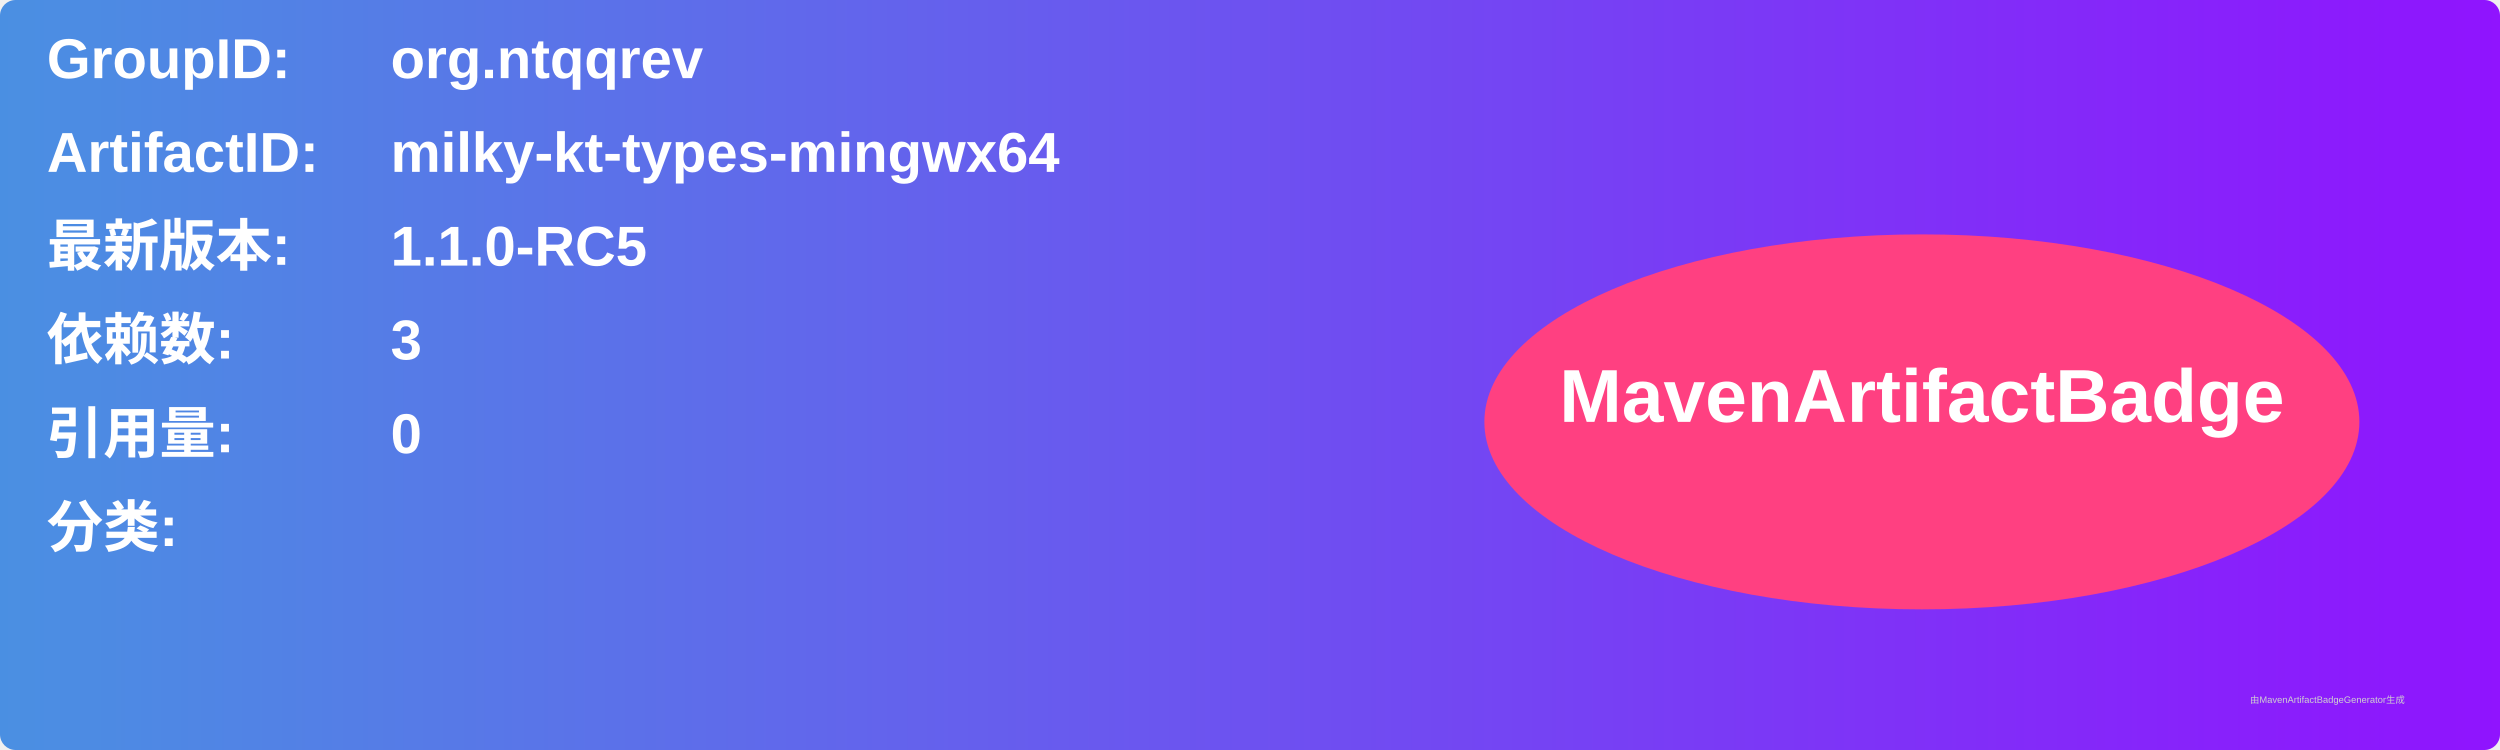
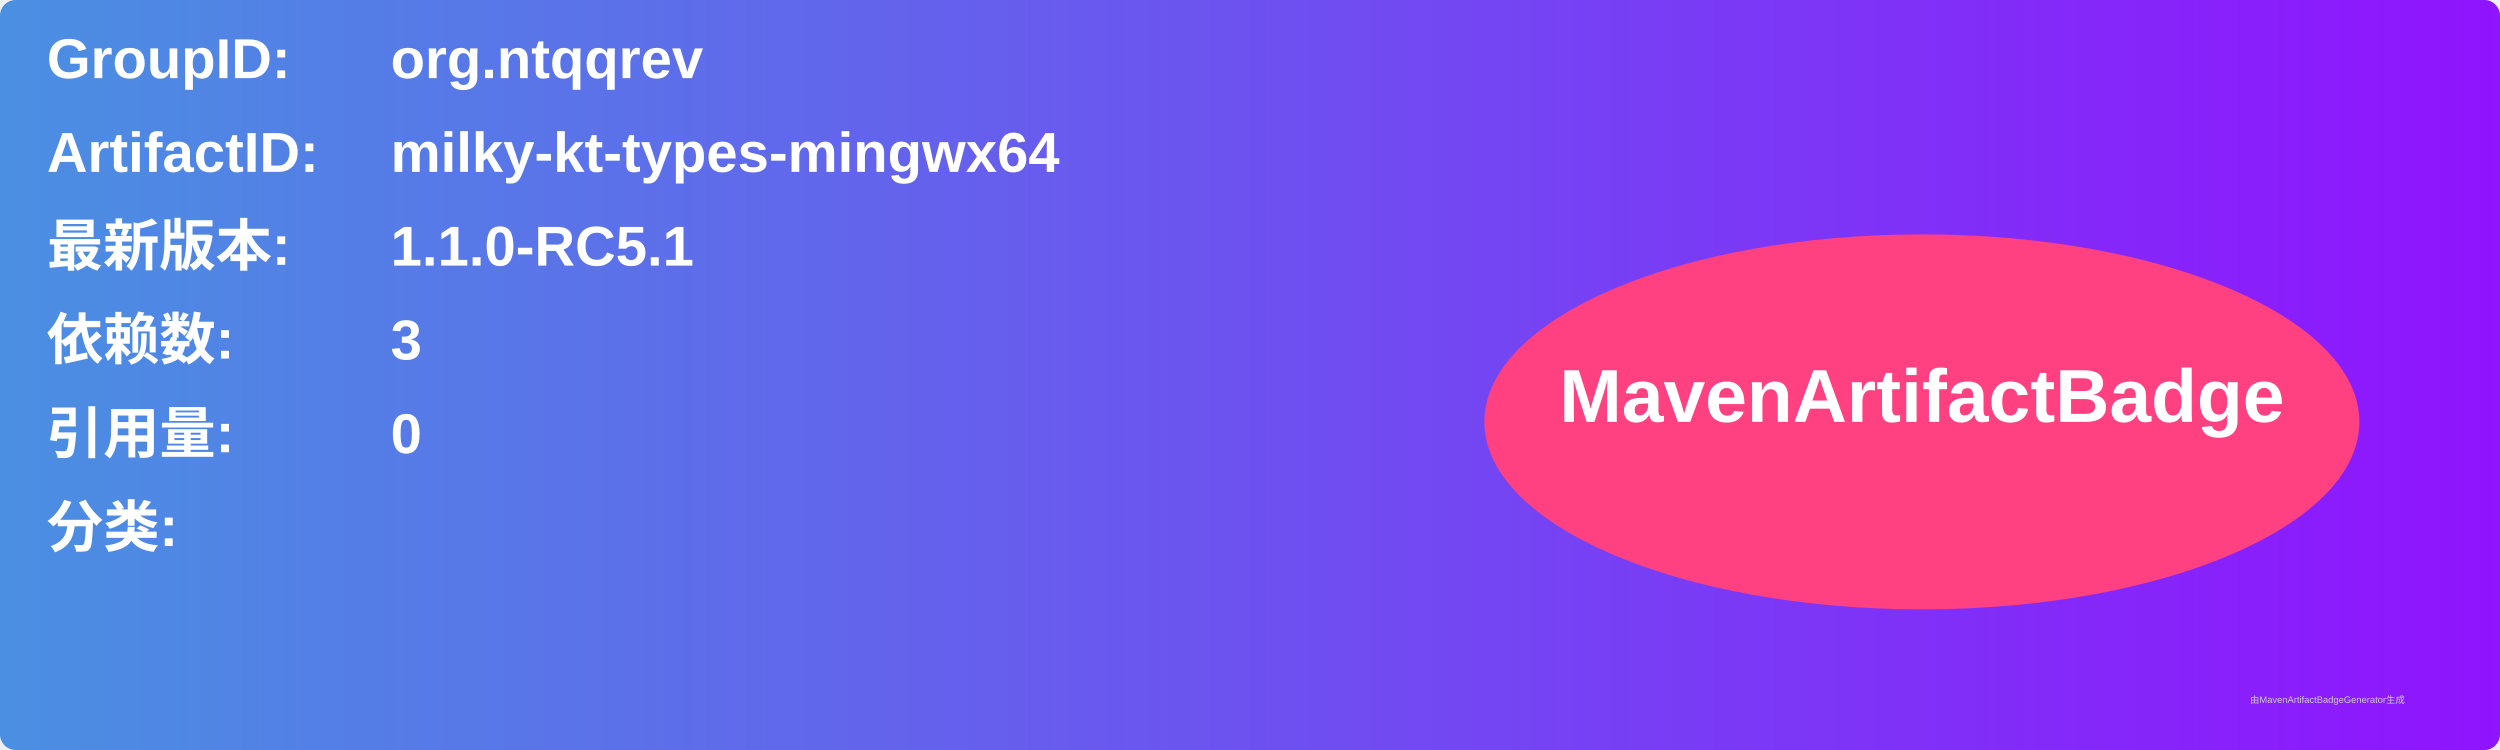
<svg xmlns="http://www.w3.org/2000/svg" width="800" height="240" viewBox="0 0 800 240">
  <linearGradient id="grad" x1="0%" y1="0%" x2="100%" y2="0%">
    <stop offset="0%" stop-color="#4a90e2" />
    <stop offset="100%" stop-color="#9013fe" />
  </linearGradient>
  <rect width="100%" height="100%" rx="5" ry="5" fill="url(#grad)" />
  <g transform="translate(15, 15)">
    <text x="0" y="10" font-family="Arial" font-size="18" fill="white" font-weight="bold" width="260">GroupID:</text>
    <text x="110" y="10" font-family="Arial" font-size="18" fill="white" font-weight="bold" width="460">org.ntqqrev</text>
    <text x="0" y="40" font-family="Arial" font-size="18" fill="white" font-weight="bold" width="260">ArtifactID:</text>
    <text x="110" y="40" font-family="Arial" font-size="18" fill="white" font-weight="bold" width="460">milky-kt-types-mingwx64</text>
    <text x="0" y="70" font-family="Arial" font-size="18" fill="white" font-weight="bold">最新版本:</text>
    <text x="110" y="70" font-family="Arial" font-size="18" fill="white" font-weight="bold">
-       <tspan font-weight="bold">1.1.0-RC5</tspan>
+       <tspan font-weight="bold">1.1.0-RC5.1</tspan>
    </text>
    <text x="0" y="100" font-family="Arial" font-size="18" fill="white" font-weight="bold">依赖数: </text>
    <text x="110" y="100" font-family="Arial" font-size="18" fill="white">
      <tspan font-weight="bold">3</tspan>
    </text>
    <text x="0" y="130" font-family="Arial" font-size="18" fill="white" font-weight="bold">引用量: </text>
    <text x="110" y="130" font-family="Arial" font-size="18" fill="white">
      <tspan font-weight="bold">0</tspan>
    </text>
    <text x="0" y="160" font-family="Arial" font-size="18" fill="white" font-weight="bold">分类:</text>
    <text x="10" y="190" font-family="Arial" font-size="10" fill="white">
      <tspan font-weight="bold" />
    </text>
    <ellipse cx="600" cy="120" rx="140" ry="60" fill="#ff4081" />
    <text x="600" y="120" text-anchor="middle" font-family="Arial" font-size="24" fill="white" font-weight="bold">MavenArtifactBadge</text>
  </g>
  <text x="720" y="225" font-family="Arial" font-size="3" fill="#d0d0d0">由MavenArtifactBadgeGenerator生成</text>
</svg>
